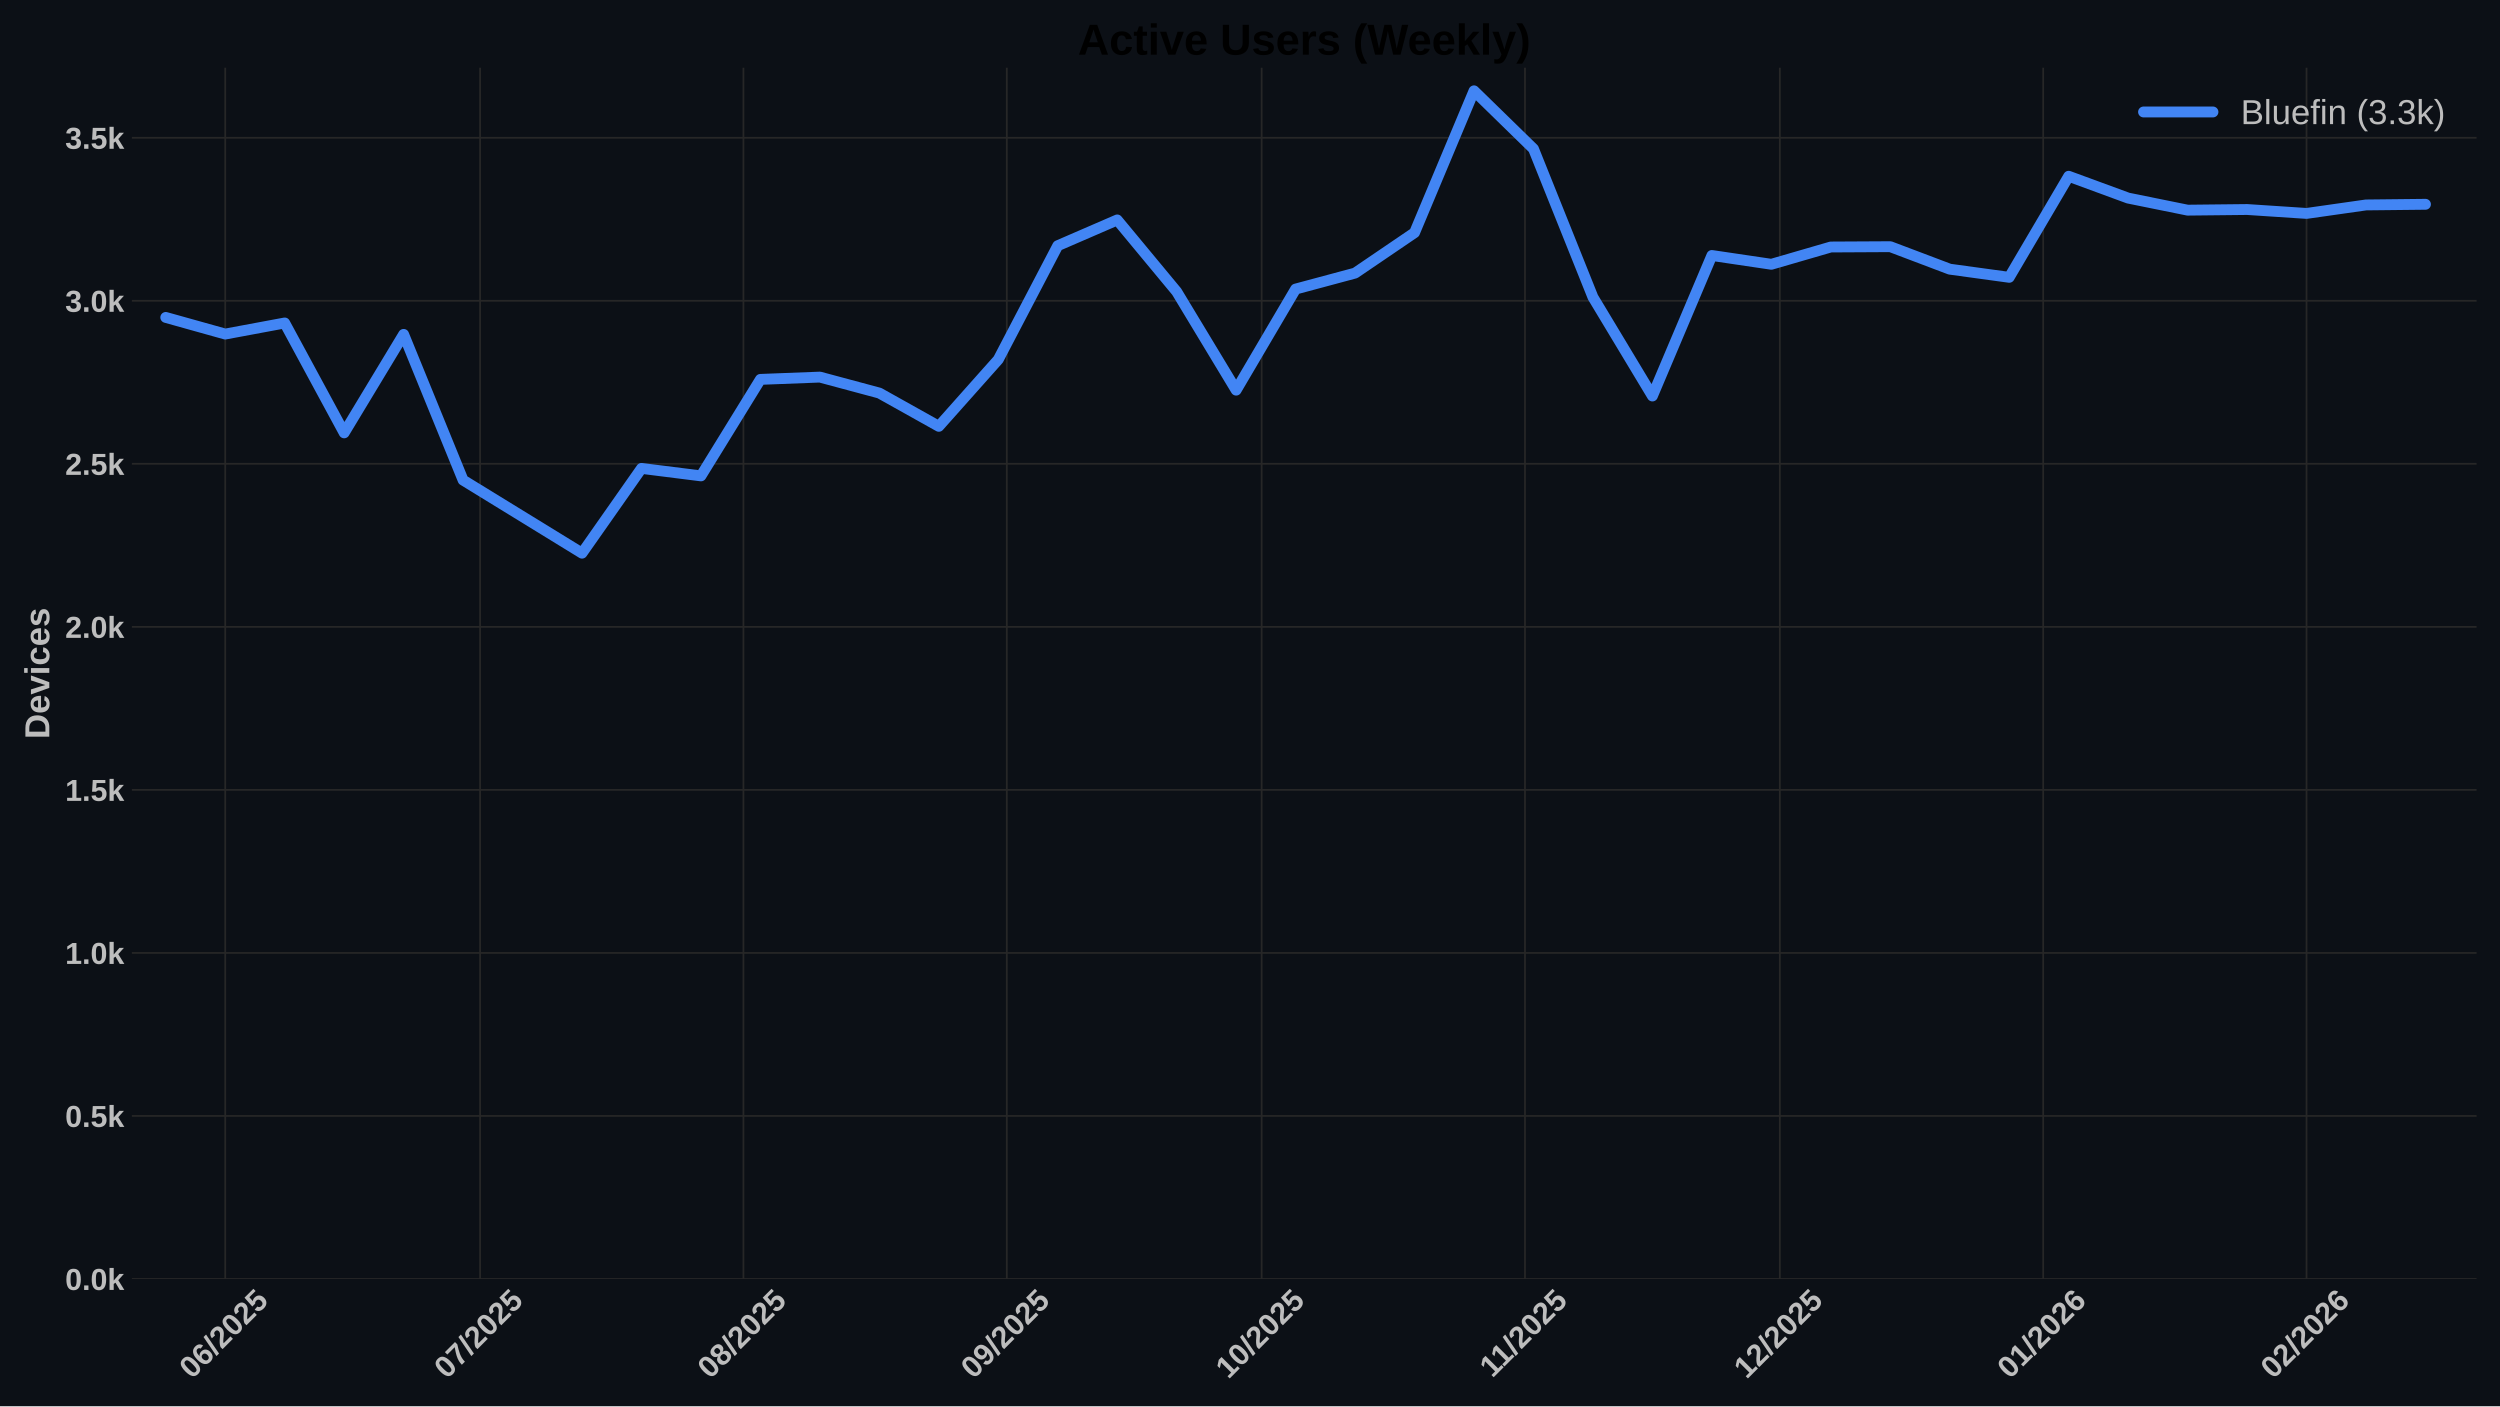
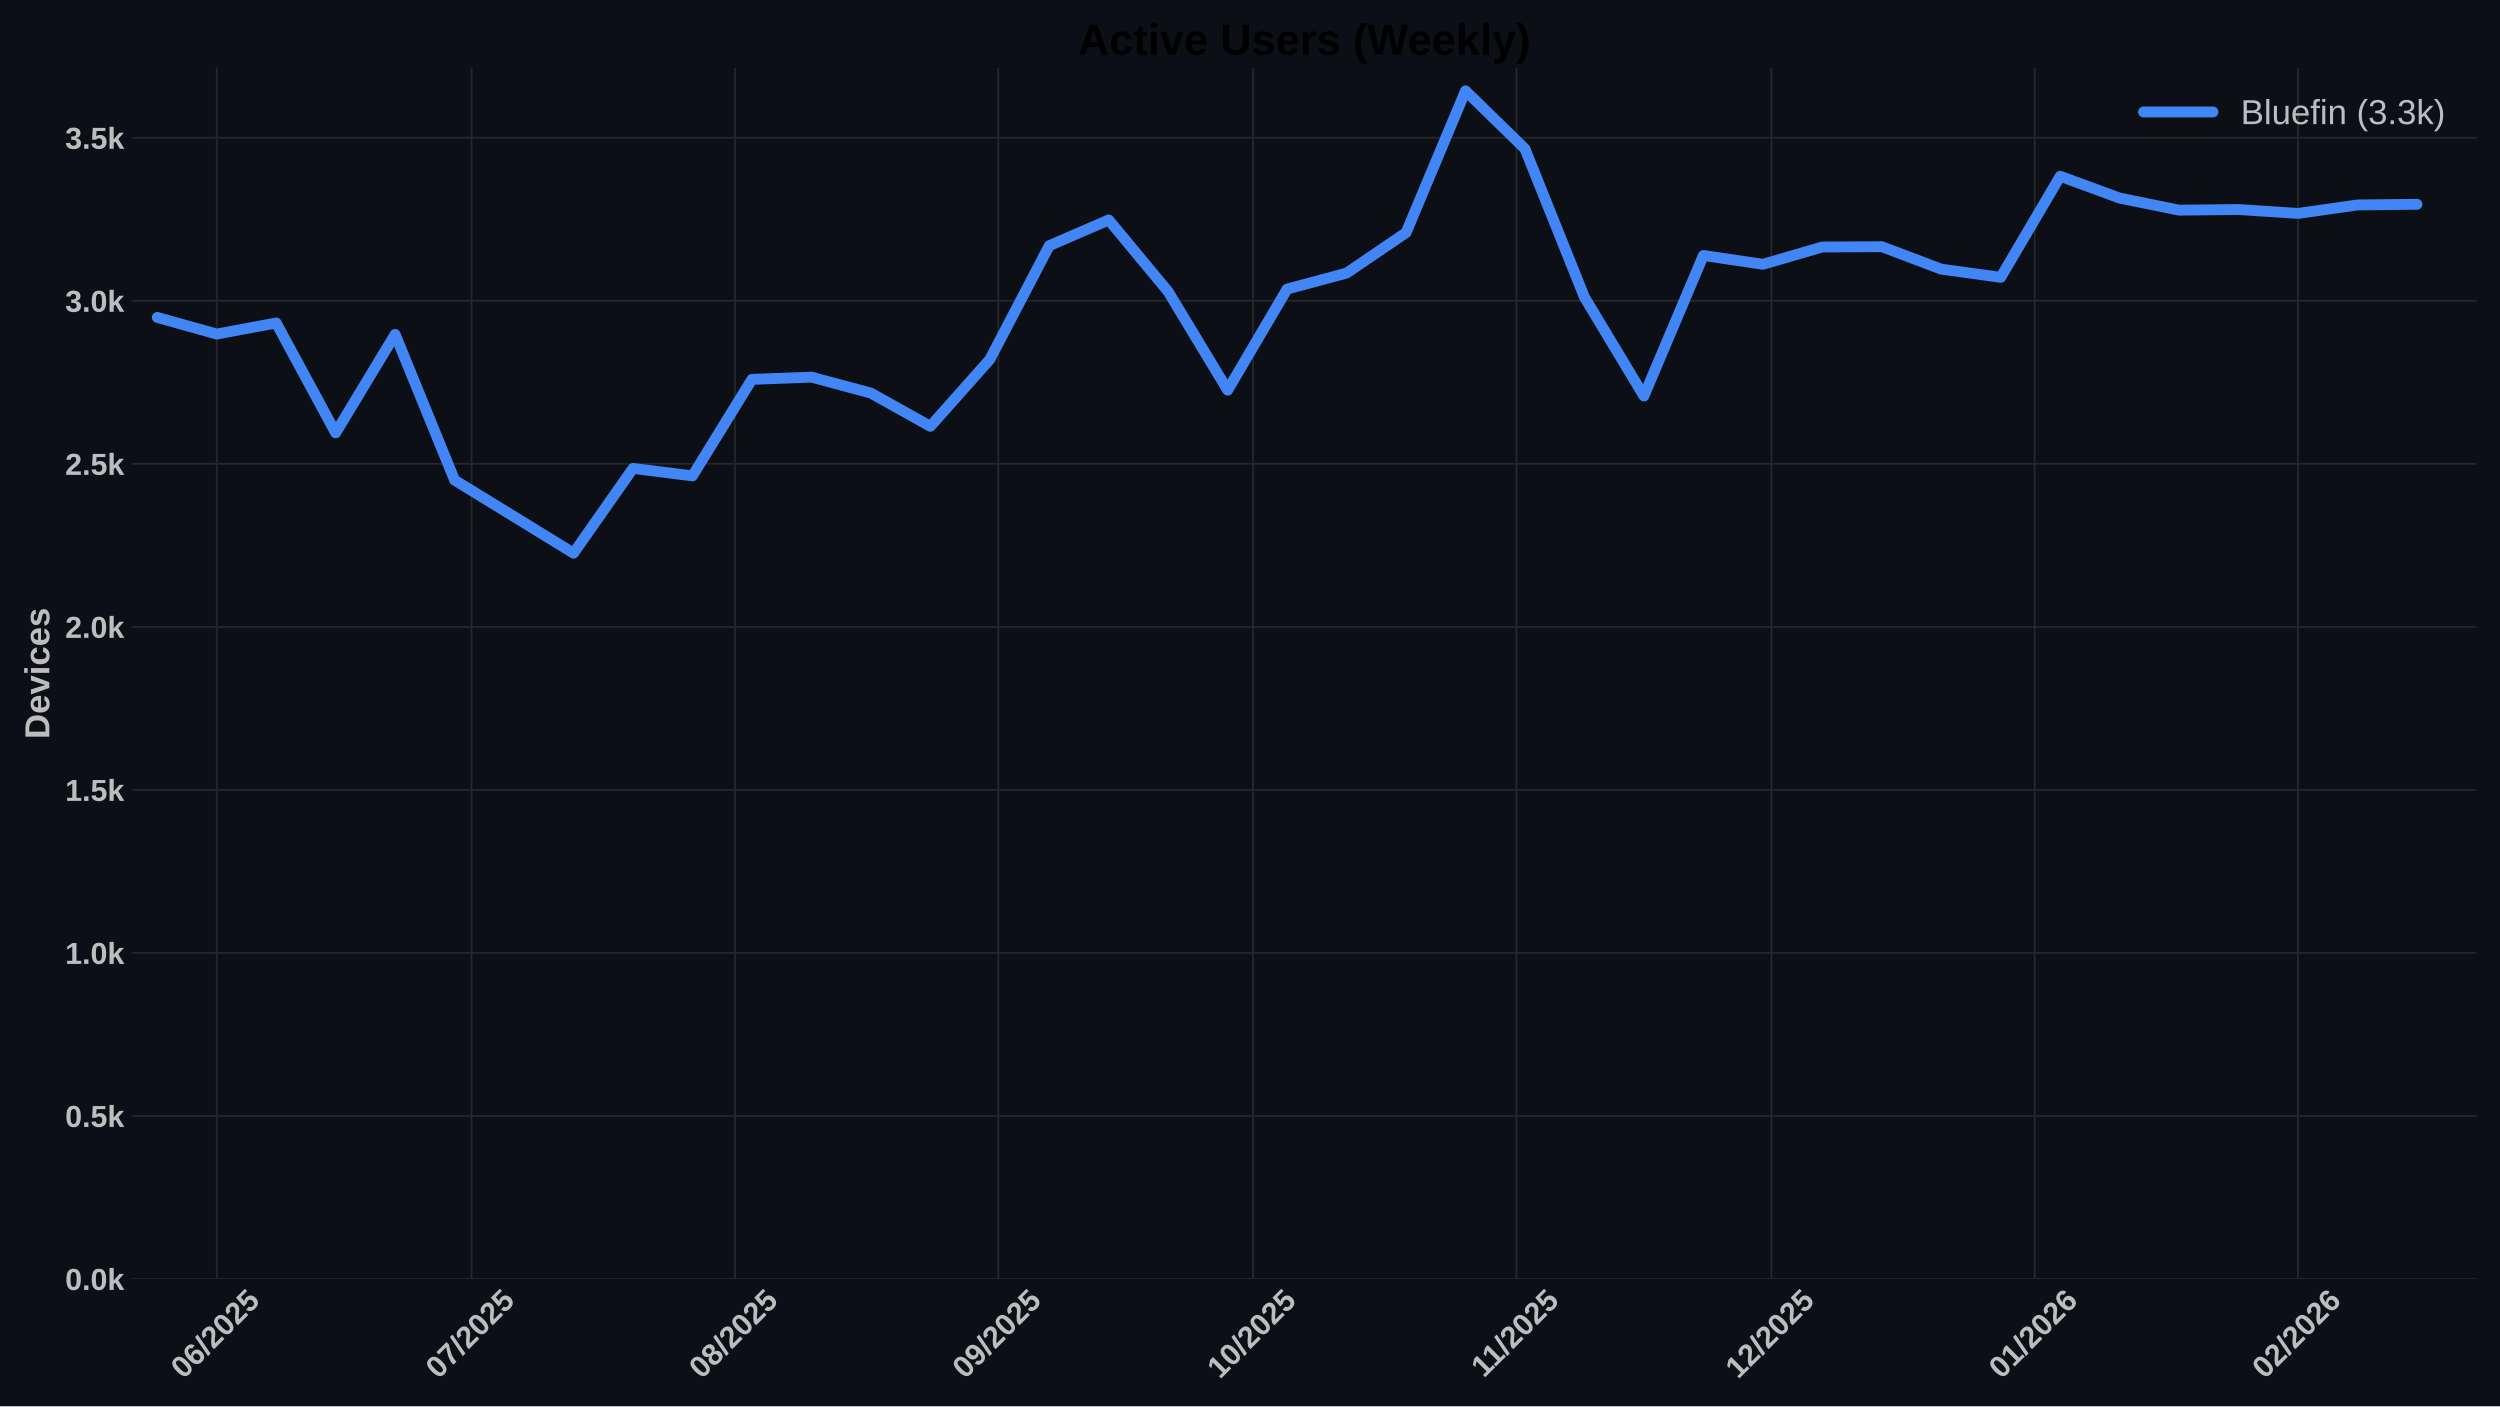
<svg xmlns="http://www.w3.org/2000/svg" xmlns:xlink="http://www.w3.org/1999/xlink" width="1152pt" height="648pt" viewBox="0 0 1152 648" version="1.1">
  <defs>
    <style type="text/css">*{stroke-linejoin: round; stroke-linecap: butt}</style>
  </defs>
  <g id="figure_1">
    <g id="patch_1">
      <path d="M 0 648  L 1152 648  L 1152 0  L 0 0  z " style="fill: #0c1016" />
    </g>
    <g id="axes_1">
      <g id="patch_2">
        <path d="M 60.78 589.343  L 1141.2 589.343  L 1141.2 31.2  L 60.78 31.2  z " style="fill: #0c1016" />
      </g>
      <g id="matplotlib.axis_1">
        <g id="xtick_1">
          <g id="line2d_1">
-             <path d="M 103.788 589.343  L 103.788 31.2  " clip-path="url(#p40fe9531a2)" style="fill: none; stroke: #272727; stroke-width: 0.8; stroke-linecap: round" />
+             <path d="M 99.874 589.343  L 99.874 31.2  " clip-path="url(#p642630a0c8)" style="fill: none; stroke: #272727; stroke-width: 0.8; stroke-linecap: round" />
          </g>
          <g id="line2d_2" />
          <g id="text_1">
-             <g style="fill: #bdbdbd" transform="translate(88.45779 635.7977) rotate(-45) scale(0.14 -0.14)">
+             <g style="fill: #bdbdbd" transform="translate(84.54361 635.7977) rotate(-45) scale(0.14 -0.14)">
              <defs>
                <path id="LiberationSans-Bold-30" d="M 3297 2203  Q 3297 1088 2914 512  Q 2531 -63 1766 -63  Q 253 -63 253 2203  Q 253 2994 418 3494  Q 584 3994 915 4231  Q 1247 4469 1791 4469  Q 2572 4469 2934 3903  Q 3297 3338 3297 2203  z M 2416 2203  Q 2416 2813 2356 3150  Q 2297 3488 2165 3634  Q 2034 3781 1784 3781  Q 1519 3781 1383 3632  Q 1247 3484 1189 3148  Q 1131 2813 1131 2203  Q 1131 1600 1192 1261  Q 1253 922 1386 775  Q 1519 628 1772 628  Q 2022 628 2158 783  Q 2294 938 2355 1278  Q 2416 1619 2416 2203  z " transform="scale(0.015625)" />
                <path id="LiberationSans-Bold-36" d="M 3328 1441  Q 3328 738 2934 337  Q 2541 -63 1847 -63  Q 1069 -63 651 482  Q 234 1028 234 2100  Q 234 3278 657 3873  Q 1081 4469 1869 4469  Q 2428 4469 2751 4222  Q 3075 3975 3209 3456  L 2381 3341  Q 2263 3775 1850 3775  Q 1497 3775 1295 3422  Q 1094 3069 1094 2350  Q 1234 2584 1484 2709  Q 1734 2834 2050 2834  Q 2641 2834 2984 2459  Q 3328 2084 3328 1441  z M 2447 1416  Q 2447 1791 2273 1989  Q 2100 2188 1797 2188  Q 1506 2188 1331 2002  Q 1156 1816 1156 1509  Q 1156 1125 1339 873  Q 1522 622 1819 622  Q 2116 622 2281 833  Q 2447 1044 2447 1416  z " transform="scale(0.015625)" />
                <path id="LiberationSans-Bold-2f" d="M 63 -128  L 972 4638  L 1716 4638  L 822 -128  L 63 -128  z " transform="scale(0.015625)" />
                <path id="LiberationSans-Bold-32" d="M 222 0  L 222 609  Q 394 988 711 1347  Q 1028 1706 1509 2097  Q 1972 2472 2158 2715  Q 2344 2959 2344 3194  Q 2344 3769 1766 3769  Q 1484 3769 1336 3617  Q 1188 3466 1144 3163  L 259 3213  Q 334 3825 717 4147  Q 1100 4469 1759 4469  Q 2472 4469 2853 4144  Q 3234 3819 3234 3231  Q 3234 2922 3112 2672  Q 2991 2422 2800 2211  Q 2609 2000 2376 1815  Q 2144 1631 1925 1456  Q 1706 1281 1526 1103  Q 1347 925 1259 722  L 3303 722  L 3303 0  L 222 0  z " transform="scale(0.015625)" />
                <path id="LiberationSans-Bold-35" d="M 3381 1466  Q 3381 766 2945 351  Q 2509 -63 1750 -63  Q 1088 -63 689 235  Q 291 534 197 1100  L 1075 1172  Q 1144 891 1319 762  Q 1494 634 1759 634  Q 2088 634 2283 843  Q 2478 1053 2478 1447  Q 2478 1794 2293 2001  Q 2109 2209 1778 2209  Q 1413 2209 1181 1925  L 325 1925  L 478 4403  L 3125 4403  L 3125 3750  L 1275 3750  L 1203 2638  Q 1522 2919 2000 2919  Q 2628 2919 3004 2528  Q 3381 2138 3381 1466  z " transform="scale(0.015625)" />
              </defs>
              <use xlink:href="#LiberationSans-Bold-30" />
              <use xlink:href="#LiberationSans-Bold-36" transform="translate(55.61523 0)" />
              <use xlink:href="#LiberationSans-Bold-2f" transform="translate(111.2305 0)" />
              <use xlink:href="#LiberationSans-Bold-32" transform="translate(139.0137 0)" />
              <use xlink:href="#LiberationSans-Bold-30" transform="translate(194.6289 0)" />
              <use xlink:href="#LiberationSans-Bold-32" transform="translate(250.2441 0)" />
              <use xlink:href="#LiberationSans-Bold-35" transform="translate(305.8594 0)" />
            </g>
          </g>
        </g>
        <g id="xtick_2">
          <g id="line2d_3">
-             <path d="M 221.225 589.343  L 221.225 31.2  " clip-path="url(#p40fe9531a2)" style="fill: none; stroke: #272727; stroke-width: 0.8; stroke-linecap: round" />
+             <path d="M 217.311 589.343  L 217.311 31.2  " clip-path="url(#p642630a0c8)" style="fill: none; stroke: #272727; stroke-width: 0.8; stroke-linecap: round" />
          </g>
          <g id="line2d_4" />
          <g id="text_2">
-             <g style="fill: #bdbdbd" transform="translate(205.8947 635.7977) rotate(-45) scale(0.14 -0.14)">
+             <g style="fill: #bdbdbd" transform="translate(201.9806 635.7977) rotate(-45) scale(0.14 -0.14)">
              <defs>
                <path id="LiberationSans-Bold-37" d="M 3278 3706  Q 2981 3238 2717 2797  Q 2453 2356 2256 1911  Q 2059 1466 1945 995  Q 1831 525 1831 0  L 916 0  Q 916 550 1059 1064  Q 1203 1578 1475 2111  Q 1747 2644 2463 3681  L 275 3681  L 275 4403  L 3278 4403  L 3278 3706  z " transform="scale(0.015625)" />
              </defs>
              <use xlink:href="#LiberationSans-Bold-30" />
              <use xlink:href="#LiberationSans-Bold-37" transform="translate(55.61523 0)" />
              <use xlink:href="#LiberationSans-Bold-2f" transform="translate(111.2305 0)" />
              <use xlink:href="#LiberationSans-Bold-32" transform="translate(139.0137 0)" />
              <use xlink:href="#LiberationSans-Bold-30" transform="translate(194.6289 0)" />
              <use xlink:href="#LiberationSans-Bold-32" transform="translate(250.2441 0)" />
              <use xlink:href="#LiberationSans-Bold-35" transform="translate(305.8594 0)" />
            </g>
          </g>
        </g>
        <g id="xtick_3">
          <g id="line2d_5">
-             <path d="M 342.577 589.343  L 342.577 31.2  " clip-path="url(#p40fe9531a2)" style="fill: none; stroke: #272727; stroke-width: 0.8; stroke-linecap: round" />
+             <path d="M 338.662 589.343  L 338.662 31.2  " clip-path="url(#p642630a0c8)" style="fill: none; stroke: #272727; stroke-width: 0.8; stroke-linecap: round" />
          </g>
          <g id="line2d_6" />
          <g id="text_3">
-             <g style="fill: #bdbdbd" transform="translate(327.2463 635.7977) rotate(-45) scale(0.14 -0.14)">
+             <g style="fill: #bdbdbd" transform="translate(323.3321 635.7977) rotate(-45) scale(0.14 -0.14)">
              <defs>
                <path id="LiberationSans-Bold-38" d="M 3363 1241  Q 3363 622 2953 279  Q 2544 -63 1784 -63  Q 1031 -63 617 278  Q 203 619 203 1234  Q 203 1656 447 1945  Q 691 2234 1100 2303  L 1100 2316  Q 744 2394 525 2669  Q 306 2944 306 3303  Q 306 3844 689 4156  Q 1072 4469 1772 4469  Q 2488 4469 2870 4164  Q 3253 3859 3253 3297  Q 3253 2938 3036 2666  Q 2819 2394 2453 2322  L 2453 2309  Q 2878 2241 3120 1961  Q 3363 1681 3363 1241  z M 2350 3250  Q 2350 3563 2206 3708  Q 2063 3853 1772 3853  Q 1203 3853 1203 3250  Q 1203 2619 1778 2619  Q 2066 2619 2208 2766  Q 2350 2913 2350 3250  z M 2453 1313  Q 2453 2003 1766 2003  Q 1447 2003 1276 1822  Q 1106 1641 1106 1300  Q 1106 913 1275 734  Q 1444 556 1791 556  Q 2131 556 2292 734  Q 2453 913 2453 1313  z " transform="scale(0.015625)" />
              </defs>
              <use xlink:href="#LiberationSans-Bold-30" />
              <use xlink:href="#LiberationSans-Bold-38" transform="translate(55.61523 0)" />
              <use xlink:href="#LiberationSans-Bold-2f" transform="translate(111.2305 0)" />
              <use xlink:href="#LiberationSans-Bold-32" transform="translate(139.0137 0)" />
              <use xlink:href="#LiberationSans-Bold-30" transform="translate(194.6289 0)" />
              <use xlink:href="#LiberationSans-Bold-32" transform="translate(250.2441 0)" />
              <use xlink:href="#LiberationSans-Bold-35" transform="translate(305.8594 0)" />
            </g>
          </g>
        </g>
        <g id="xtick_4">
          <g id="line2d_7">
-             <path d="M 463.928 589.343  L 463.928 31.2  " clip-path="url(#p40fe9531a2)" style="fill: none; stroke: #272727; stroke-width: 0.8; stroke-linecap: round" />
+             <path d="M 460.014 589.343  L 460.014 31.2  " clip-path="url(#p642630a0c8)" style="fill: none; stroke: #272727; stroke-width: 0.8; stroke-linecap: round" />
          </g>
          <g id="line2d_8" />
          <g id="text_4">
-             <g style="fill: #bdbdbd" transform="translate(448.5978 635.7977) rotate(-45) scale(0.14 -0.14)">
+             <g style="fill: #bdbdbd" transform="translate(444.6836 635.7977) rotate(-45) scale(0.14 -0.14)">
              <defs>
                <path id="LiberationSans-Bold-39" d="M 3322 2272  Q 3322 1100 2894 518  Q 2466 -63 1678 -63  Q 1097 -63 767 185  Q 438 434 300 972  L 1125 1088  Q 1247 628 1688 628  Q 2056 628 2254 981  Q 2453 1334 2459 2028  Q 2341 1794 2070 1661  Q 1800 1528 1488 1528  Q 906 1528 564 1923  Q 222 2319 222 2994  Q 222 3688 623 4078  Q 1025 4469 1759 4469  Q 2550 4469 2936 3920  Q 3322 3372 3322 2272  z M 2394 2888  Q 2394 3297 2214 3539  Q 2034 3781 1738 3781  Q 1447 3781 1280 3570  Q 1113 3359 1113 2988  Q 1113 2622 1278 2401  Q 1444 2181 1741 2181  Q 2022 2181 2208 2373  Q 2394 2566 2394 2888  z " transform="scale(0.015625)" />
              </defs>
              <use xlink:href="#LiberationSans-Bold-30" />
              <use xlink:href="#LiberationSans-Bold-39" transform="translate(55.61523 0)" />
              <use xlink:href="#LiberationSans-Bold-2f" transform="translate(111.2305 0)" />
              <use xlink:href="#LiberationSans-Bold-32" transform="translate(139.0137 0)" />
              <use xlink:href="#LiberationSans-Bold-30" transform="translate(194.6289 0)" />
              <use xlink:href="#LiberationSans-Bold-32" transform="translate(250.2441 0)" />
              <use xlink:href="#LiberationSans-Bold-35" transform="translate(305.8594 0)" />
            </g>
          </g>
        </g>
        <g id="xtick_5">
          <g id="line2d_9">
-             <path d="M 581.365 589.343  L 581.365 31.2  " clip-path="url(#p40fe9531a2)" style="fill: none; stroke: #272727; stroke-width: 0.8; stroke-linecap: round" />
+             <path d="M 577.451 589.343  L 577.451 31.2  " clip-path="url(#p642630a0c8)" style="fill: none; stroke: #272727; stroke-width: 0.8; stroke-linecap: round" />
          </g>
          <g id="line2d_10" />
          <g id="text_5">
-             <g style="fill: #bdbdbd" transform="translate(566.0347 635.7977) rotate(-45) scale(0.14 -0.14)">
+             <g style="fill: #bdbdbd" transform="translate(562.1206 635.7977) rotate(-45) scale(0.14 -0.14)">
              <defs>
                <path id="LiberationSans-Bold-31" d="M 403 0  L 403 653  L 1494 653  L 1494 3656  L 438 2997  L 438 3688  L 1541 4403  L 2372 4403  L 2372 653  L 3381 653  L 3381 0  L 403 0  z " transform="scale(0.015625)" />
              </defs>
              <use xlink:href="#LiberationSans-Bold-31" />
              <use xlink:href="#LiberationSans-Bold-30" transform="translate(55.61523 0)" />
              <use xlink:href="#LiberationSans-Bold-2f" transform="translate(111.2305 0)" />
              <use xlink:href="#LiberationSans-Bold-32" transform="translate(139.0137 0)" />
              <use xlink:href="#LiberationSans-Bold-30" transform="translate(194.6289 0)" />
              <use xlink:href="#LiberationSans-Bold-32" transform="translate(250.2441 0)" />
              <use xlink:href="#LiberationSans-Bold-35" transform="translate(305.8594 0)" />
            </g>
          </g>
        </g>
        <g id="xtick_6">
          <g id="line2d_11">
-             <path d="M 702.717 589.343  L 702.717 31.2  " clip-path="url(#p40fe9531a2)" style="fill: none; stroke: #272727; stroke-width: 0.8; stroke-linecap: round" />
+             <path d="M 698.802 589.343  L 698.802 31.2  " clip-path="url(#p642630a0c8)" style="fill: none; stroke: #272727; stroke-width: 0.8; stroke-linecap: round" />
          </g>
          <g id="line2d_12" />
          <g id="text_6">
-             <g style="fill: #bdbdbd" transform="translate(687.6585 635.2532) rotate(-45) scale(0.14 -0.14)">
+             <g style="fill: #bdbdbd" transform="translate(683.7443 635.2532) rotate(-45) scale(0.14 -0.14)">
              <use xlink:href="#LiberationSans-Bold-31" />
              <use xlink:href="#LiberationSans-Bold-31" transform="translate(50.11523 0)" />
              <use xlink:href="#LiberationSans-Bold-2f" transform="translate(105.7305 0)" />
              <use xlink:href="#LiberationSans-Bold-32" transform="translate(133.5137 0)" />
              <use xlink:href="#LiberationSans-Bold-30" transform="translate(189.1289 0)" />
              <use xlink:href="#LiberationSans-Bold-32" transform="translate(244.7441 0)" />
              <use xlink:href="#LiberationSans-Bold-35" transform="translate(300.3594 0)" />
            </g>
          </g>
        </g>
        <g id="xtick_7">
          <g id="line2d_13">
-             <path d="M 820.154 589.343  L 820.154 31.2  " clip-path="url(#p40fe9531a2)" style="fill: none; stroke: #272727; stroke-width: 0.8; stroke-linecap: round" />
+             <path d="M 816.239 589.343  L 816.239 31.2  " clip-path="url(#p642630a0c8)" style="fill: none; stroke: #272727; stroke-width: 0.8; stroke-linecap: round" />
          </g>
          <g id="line2d_14" />
          <g id="text_7">
-             <g style="fill: #bdbdbd" transform="translate(804.8232 635.7977) rotate(-45) scale(0.14 -0.14)">
+             <g style="fill: #bdbdbd" transform="translate(800.909 635.7977) rotate(-45) scale(0.14 -0.14)">
              <use xlink:href="#LiberationSans-Bold-31" />
              <use xlink:href="#LiberationSans-Bold-32" transform="translate(55.61523 0)" />
              <use xlink:href="#LiberationSans-Bold-2f" transform="translate(111.2305 0)" />
              <use xlink:href="#LiberationSans-Bold-32" transform="translate(139.0137 0)" />
              <use xlink:href="#LiberationSans-Bold-30" transform="translate(194.6289 0)" />
              <use xlink:href="#LiberationSans-Bold-32" transform="translate(250.2441 0)" />
              <use xlink:href="#LiberationSans-Bold-35" transform="translate(305.8594 0)" />
            </g>
          </g>
        </g>
        <g id="xtick_8">
          <g id="line2d_15">
-             <path d="M 941.505 589.343  L 941.505 31.2  " clip-path="url(#p40fe9531a2)" style="fill: none; stroke: #272727; stroke-width: 0.8; stroke-linecap: round" />
+             <path d="M 937.591 589.343  L 937.591 31.2  " clip-path="url(#p642630a0c8)" style="fill: none; stroke: #272727; stroke-width: 0.8; stroke-linecap: round" />
          </g>
          <g id="line2d_16" />
          <g id="text_8">
-             <g style="fill: #bdbdbd" transform="translate(926.1747 635.7977) rotate(-45) scale(0.14 -0.14)">
+             <g style="fill: #bdbdbd" transform="translate(922.2606 635.7977) rotate(-45) scale(0.14 -0.14)">
              <use xlink:href="#LiberationSans-Bold-30" />
              <use xlink:href="#LiberationSans-Bold-31" transform="translate(55.61523 0)" />
              <use xlink:href="#LiberationSans-Bold-2f" transform="translate(111.2305 0)" />
              <use xlink:href="#LiberationSans-Bold-32" transform="translate(139.0137 0)" />
              <use xlink:href="#LiberationSans-Bold-30" transform="translate(194.6289 0)" />
              <use xlink:href="#LiberationSans-Bold-32" transform="translate(250.2441 0)" />
              <use xlink:href="#LiberationSans-Bold-36" transform="translate(305.8594 0)" />
            </g>
          </g>
        </g>
        <g id="xtick_9">
          <g id="line2d_17">
-             <path d="M 1062.857 589.343  L 1062.857 31.2  " clip-path="url(#p40fe9531a2)" style="fill: none; stroke: #272727; stroke-width: 0.8; stroke-linecap: round" />
+             <path d="M 1058.942 589.343  L 1058.942 31.2  " clip-path="url(#p642630a0c8)" style="fill: none; stroke: #272727; stroke-width: 0.8; stroke-linecap: round" />
          </g>
          <g id="line2d_18" />
          <g id="text_9">
-             <g style="fill: #bdbdbd" transform="translate(1047.526 635.7977) rotate(-45) scale(0.14 -0.14)">
+             <g style="fill: #bdbdbd" transform="translate(1043.612 635.7977) rotate(-45) scale(0.14 -0.14)">
              <use xlink:href="#LiberationSans-Bold-30" />
              <use xlink:href="#LiberationSans-Bold-32" transform="translate(55.61523 0)" />
              <use xlink:href="#LiberationSans-Bold-2f" transform="translate(111.2305 0)" />
              <use xlink:href="#LiberationSans-Bold-32" transform="translate(139.0137 0)" />
              <use xlink:href="#LiberationSans-Bold-30" transform="translate(194.6289 0)" />
              <use xlink:href="#LiberationSans-Bold-32" transform="translate(250.2441 0)" />
              <use xlink:href="#LiberationSans-Bold-36" transform="translate(305.8594 0)" />
            </g>
          </g>
        </g>
      </g>
      <g id="matplotlib.axis_2">
        <g id="ytick_1">
          <g id="line2d_19">
-             <path d="M 60.78 589.343  L 1141.2 589.343  " clip-path="url(#p40fe9531a2)" style="fill: none; stroke: #272727; stroke-width: 0.8; stroke-linecap: round" />
+             <path d="M 60.78 589.343  L 1141.2 589.343  " clip-path="url(#p642630a0c8)" style="fill: none; stroke: #272727; stroke-width: 0.8; stroke-linecap: round" />
          </g>
          <g id="line2d_20" />
          <g id="text_10">
            <g style="fill: #bdbdbd" transform="translate(30.03469 594.416) scale(0.14 -0.14)">
              <defs>
                <path id="LiberationSans-Bold-2e" d="M 434 0  L 434 953  L 1338 953  L 1338 0  L 434 0  z " transform="scale(0.015625)" />
                <path id="LiberationSans-Bold-6b" d="M 2606 0  L 1703 1531  L 1325 1269  L 1325 0  L 447 0  L 447 4638  L 1325 4638  L 1325 1981  L 2531 3381  L 3475 3381  L 2288 2063  L 3566 0  L 2606 0  z " transform="scale(0.015625)" />
              </defs>
              <use xlink:href="#LiberationSans-Bold-30" />
              <use xlink:href="#LiberationSans-Bold-2e" transform="translate(55.61523 0)" />
              <use xlink:href="#LiberationSans-Bold-30" transform="translate(83.39844 0)" />
              <use xlink:href="#LiberationSans-Bold-6b" transform="translate(139.0137 0)" />
            </g>
          </g>
        </g>
        <g id="ytick_2">
          <g id="line2d_21">
-             <path d="M 60.78 514.221  L 1141.2 514.221  " clip-path="url(#p40fe9531a2)" style="fill: none; stroke: #272727; stroke-width: 0.8; stroke-linecap: round" />
+             <path d="M 60.78 514.221  L 1141.2 514.221  " clip-path="url(#p642630a0c8)" style="fill: none; stroke: #272727; stroke-width: 0.8; stroke-linecap: round" />
          </g>
          <g id="line2d_22" />
          <g id="text_11">
            <g style="fill: #bdbdbd" transform="translate(30.03469 519.2938) scale(0.14 -0.14)">
              <use xlink:href="#LiberationSans-Bold-30" />
              <use xlink:href="#LiberationSans-Bold-2e" transform="translate(55.61523 0)" />
              <use xlink:href="#LiberationSans-Bold-35" transform="translate(83.39844 0)" />
              <use xlink:href="#LiberationSans-Bold-6b" transform="translate(139.0137 0)" />
            </g>
          </g>
        </g>
        <g id="ytick_3">
          <g id="line2d_23">
-             <path d="M 60.78 439.099  L 1141.2 439.099  " clip-path="url(#p40fe9531a2)" style="fill: none; stroke: #272727; stroke-width: 0.8; stroke-linecap: round" />
+             <path d="M 60.78 439.099  L 1141.2 439.099  " clip-path="url(#p642630a0c8)" style="fill: none; stroke: #272727; stroke-width: 0.8; stroke-linecap: round" />
          </g>
          <g id="line2d_24" />
          <g id="text_12">
            <g style="fill: #bdbdbd" transform="translate(30.03469 444.1715) scale(0.14 -0.14)">
              <use xlink:href="#LiberationSans-Bold-31" />
              <use xlink:href="#LiberationSans-Bold-2e" transform="translate(55.61523 0)" />
              <use xlink:href="#LiberationSans-Bold-30" transform="translate(83.39844 0)" />
              <use xlink:href="#LiberationSans-Bold-6b" transform="translate(139.0137 0)" />
            </g>
          </g>
        </g>
        <g id="ytick_4">
          <g id="line2d_25">
-             <path d="M 60.78 363.976  L 1141.2 363.976  " clip-path="url(#p40fe9531a2)" style="fill: none; stroke: #272727; stroke-width: 0.8; stroke-linecap: round" />
+             <path d="M 60.78 363.976  L 1141.2 363.976  " clip-path="url(#p642630a0c8)" style="fill: none; stroke: #272727; stroke-width: 0.8; stroke-linecap: round" />
          </g>
          <g id="line2d_26" />
          <g id="text_13">
            <g style="fill: #bdbdbd" transform="translate(30.03469 369.0493) scale(0.14 -0.14)">
              <use xlink:href="#LiberationSans-Bold-31" />
              <use xlink:href="#LiberationSans-Bold-2e" transform="translate(55.61523 0)" />
              <use xlink:href="#LiberationSans-Bold-35" transform="translate(83.39844 0)" />
              <use xlink:href="#LiberationSans-Bold-6b" transform="translate(139.0137 0)" />
            </g>
          </g>
        </g>
        <g id="ytick_5">
          <g id="line2d_27">
-             <path d="M 60.78 288.854  L 1141.2 288.854  " clip-path="url(#p40fe9531a2)" style="fill: none; stroke: #272727; stroke-width: 0.8; stroke-linecap: round" />
+             <path d="M 60.78 288.854  L 1141.2 288.854  " clip-path="url(#p642630a0c8)" style="fill: none; stroke: #272727; stroke-width: 0.8; stroke-linecap: round" />
          </g>
          <g id="line2d_28" />
          <g id="text_14">
            <g style="fill: #bdbdbd" transform="translate(30.03469 293.9271) scale(0.14 -0.14)">
              <use xlink:href="#LiberationSans-Bold-32" />
              <use xlink:href="#LiberationSans-Bold-2e" transform="translate(55.61523 0)" />
              <use xlink:href="#LiberationSans-Bold-30" transform="translate(83.39844 0)" />
              <use xlink:href="#LiberationSans-Bold-6b" transform="translate(139.0137 0)" />
            </g>
          </g>
        </g>
        <g id="ytick_6">
          <g id="line2d_29">
-             <path d="M 60.78 213.732  L 1141.2 213.732  " clip-path="url(#p40fe9531a2)" style="fill: none; stroke: #272727; stroke-width: 0.8; stroke-linecap: round" />
+             <path d="M 60.78 213.732  L 1141.2 213.732  " clip-path="url(#p642630a0c8)" style="fill: none; stroke: #272727; stroke-width: 0.8; stroke-linecap: round" />
          </g>
          <g id="line2d_30" />
          <g id="text_15">
            <g style="fill: #bdbdbd" transform="translate(30.03469 218.8048) scale(0.14 -0.14)">
              <use xlink:href="#LiberationSans-Bold-32" />
              <use xlink:href="#LiberationSans-Bold-2e" transform="translate(55.61523 0)" />
              <use xlink:href="#LiberationSans-Bold-35" transform="translate(83.39844 0)" />
              <use xlink:href="#LiberationSans-Bold-6b" transform="translate(139.0137 0)" />
            </g>
          </g>
        </g>
        <g id="ytick_7">
          <g id="line2d_31">
-             <path d="M 60.78 138.61  L 1141.2 138.61  " clip-path="url(#p40fe9531a2)" style="fill: none; stroke: #272727; stroke-width: 0.8; stroke-linecap: round" />
+             <path d="M 60.78 138.61  L 1141.2 138.61  " clip-path="url(#p642630a0c8)" style="fill: none; stroke: #272727; stroke-width: 0.8; stroke-linecap: round" />
          </g>
          <g id="line2d_32" />
          <g id="text_16" style="fill: #bdbdbd">
            <g style="fill: #bdbdbd" transform="translate(30.03469 143.6826) scale(0.14 -0.14)">
              <defs>
                <path id="LiberationSans-Bold-33" d="M 3328 1222  Q 3328 603 2922 265  Q 2516 -72 1766 -72  Q 1056 -72 637 254  Q 219 581 147 1197  L 1041 1275  Q 1125 641 1763 641  Q 2078 641 2253 797  Q 2428 953 2428 1275  Q 2428 1569 2215 1725  Q 2003 1881 1584 1881  L 1278 1881  L 1278 2591  L 1566 2591  Q 1944 2591 2134 2745  Q 2325 2900 2325 3188  Q 2325 3459 2173 3614  Q 2022 3769 1731 3769  Q 1459 3769 1292 3619  Q 1125 3469 1100 3194  L 222 3256  Q 291 3825 694 4147  Q 1097 4469 1747 4469  Q 2438 4469 2827 4158  Q 3216 3847 3216 3297  Q 3216 2884 2973 2618  Q 2731 2353 2275 2266  L 2275 2253  Q 2781 2194 3054 1920  Q 3328 1647 3328 1222  z " transform="scale(0.015625)" />
              </defs>
              <use xlink:href="#LiberationSans-Bold-33" />
              <use xlink:href="#LiberationSans-Bold-2e" transform="translate(55.61523 0)" />
              <use xlink:href="#LiberationSans-Bold-30" transform="translate(83.39844 0)" />
              <use xlink:href="#LiberationSans-Bold-6b" transform="translate(139.0137 0)" />
            </g>
          </g>
        </g>
        <g id="ytick_8">
          <g id="line2d_33">
-             <path d="M 60.78 63.488  L 1141.2 63.488  " clip-path="url(#p40fe9531a2)" style="fill: none; stroke: #272727; stroke-width: 0.8; stroke-linecap: round" />
+             <path d="M 60.78 63.488  L 1141.2 63.488  " clip-path="url(#p642630a0c8)" style="fill: none; stroke: #272727; stroke-width: 0.8; stroke-linecap: round" />
          </g>
          <g id="line2d_34" />
          <g id="text_17">
            <g style="fill: #bdbdbd" transform="translate(30.03469 68.56035) scale(0.14 -0.14)">
              <use xlink:href="#LiberationSans-Bold-33" />
              <use xlink:href="#LiberationSans-Bold-2e" transform="translate(55.61523 0)" />
              <use xlink:href="#LiberationSans-Bold-35" transform="translate(83.39844 0)" />
              <use xlink:href="#LiberationSans-Bold-6b" transform="translate(139.0137 0)" />
            </g>
          </g>
        </g>
        <g id="text_18">
          <g style="fill: #bdbdbd" transform="translate(22.71469 340.5153) rotate(-90) scale(0.16 -0.16)">
            <defs>
              <path id="LiberationSans-Bold-44" d="M 4353 2234  Q 4353 1553 4086 1045  Q 3819 538 3330 269  Q 2841 0 2209 0  L 428 0  L 428 4403  L 2022 4403  Q 3134 4403 3743 3842  Q 4353 3281 4353 2234  z M 3425 2234  Q 3425 2944 3056 3317  Q 2688 3691 2003 3691  L 1350 3691  L 1350 713  L 2131 713  Q 2725 713 3075 1122  Q 3425 1531 3425 2234  z " transform="scale(0.015625)" />
              <path id="LiberationSans-Bold-65" d="M 1831 -63  Q 1069 -63 659 389  Q 250 841 250 1706  Q 250 2544 665 2994  Q 1081 3444 1844 3444  Q 2572 3444 2956 2961  Q 3341 2478 3341 1547  L 3341 1522  L 1172 1522  Q 1172 1028 1355 776  Q 1538 525 1875 525  Q 2341 525 2463 928  L 3291 856  Q 2931 -63 1831 -63  z M 1831 2891  Q 1522 2891 1355 2675  Q 1188 2459 1178 2072  L 2491 2072  Q 2466 2481 2294 2686  Q 2122 2891 1831 2891  z " transform="scale(0.015625)" />
              <path id="LiberationSans-Bold-76" d="M 2284 0  L 1234 0  L 25 3381  L 953 3381  L 1544 1491  Q 1591 1334 1766 709  Q 1797 838 1894 1159  Q 1991 1481 2613 3381  L 3531 3381  L 2284 0  z " transform="scale(0.015625)" />
              <path id="LiberationSans-Bold-69" d="M 447 3991  L 447 4638  L 1325 4638  L 1325 3991  L 447 3991  z M 447 0  L 447 3381  L 1325 3381  L 1325 0  L 447 0  z " transform="scale(0.015625)" />
              <path id="LiberationSans-Bold-63" d="M 1856 -63  Q 1088 -63 669 395  Q 250 853 250 1672  Q 250 2509 672 2976  Q 1094 3444 1869 3444  Q 2466 3444 2856 3144  Q 3247 2844 3347 2316  L 2463 2272  Q 2425 2531 2275 2686  Q 2125 2841 1850 2841  Q 1172 2841 1172 1706  Q 1172 538 1863 538  Q 2113 538 2281 695  Q 2450 853 2491 1166  L 3372 1125  Q 3325 778 3123 506  Q 2922 234 2594 85  Q 2266 -63 1856 -63  z " transform="scale(0.015625)" />
              <path id="LiberationSans-Bold-73" d="M 3297 988  Q 3297 497 2895 217  Q 2494 -63 1784 -63  Q 1088 -63 717 157  Q 347 378 225 844  L 997 959  Q 1063 719 1223 619  Q 1384 519 1784 519  Q 2153 519 2322 612  Q 2491 706 2491 906  Q 2491 1069 2355 1164  Q 2219 1259 1894 1325  Q 1150 1472 890 1598  Q 631 1725 495 1926  Q 359 2128 359 2422  Q 359 2906 732 3176  Q 1106 3447 1791 3447  Q 2394 3447 2761 3212  Q 3128 2978 3219 2534  L 2441 2453  Q 2403 2659 2256 2761  Q 2109 2863 1791 2863  Q 1478 2863 1322 2783  Q 1166 2703 1166 2516  Q 1166 2369 1286 2283  Q 1406 2197 1691 2141  Q 2088 2059 2395 1973  Q 2703 1888 2889 1769  Q 3075 1650 3186 1464  Q 3297 1278 3297 988  z " transform="scale(0.015625)" />
            </defs>
            <use xlink:href="#LiberationSans-Bold-44" />
            <use xlink:href="#LiberationSans-Bold-65" transform="translate(72.2168 0)" />
            <use xlink:href="#LiberationSans-Bold-76" transform="translate(127.832 0)" />
            <use xlink:href="#LiberationSans-Bold-69" transform="translate(183.4473 0)" />
            <use xlink:href="#LiberationSans-Bold-63" transform="translate(211.2305 0)" />
            <use xlink:href="#LiberationSans-Bold-65" transform="translate(266.8457 0)" />
            <use xlink:href="#LiberationSans-Bold-73" transform="translate(322.4609 0)" />
          </g>
        </g>
      </g>
      <g id="line2d_35">
-         <path d="M 76.386 146.272  L 103.788 153.935  L 131.19 148.826  L 158.592 199.459  L 185.994 154.085  L 213.396 221.244  L 268.2 254.899  L 295.602 215.835  L 323.004 219.291  L 350.406 174.819  L 377.808 173.767  L 405.21 181.129  L 432.612 196.454  L 460.014 165.654  L 487.415 113.218  L 514.817 101.349  L 542.219 134.403  L 569.621 179.777  L 597.023 133.201  L 624.425 125.839  L 651.827 107.209  L 679.229 41.852  L 706.631 68.596  L 734.033 136.957  L 761.435 182.481  L 788.837 117.726  L 816.239 121.782  L 843.641 113.819  L 871.043 113.669  L 898.445 124.036  L 925.847 127.792  L 953.249 81.216  L 980.651 91.283  L 1008.053 96.842  L 1035.455 96.541  L 1062.857 98.344  L 1090.259 94.438  L 1117.66 94.137  " clip-path="url(#p40fe9531a2)" style="fill: none; stroke: #4285f4; stroke-width: 5; stroke-linecap: round" />
+         <path d="M 72.472 146.272  L 99.874 153.935  L 127.276 148.826  L 154.678 199.459  L 182.08 154.085  L 209.482 221.244  L 264.286 254.899  L 291.688 215.835  L 319.09 219.291  L 346.492 174.819  L 373.893 173.767  L 401.295 181.129  L 428.697 196.454  L 456.099 165.654  L 483.501 113.218  L 510.903 101.349  L 538.305 134.403  L 565.707 179.777  L 593.109 133.201  L 620.511 125.839  L 647.913 107.209  L 675.315 41.852  L 702.717 68.596  L 730.119 136.957  L 757.521 182.481  L 784.923 117.726  L 812.325 121.782  L 839.727 113.819  L 867.129 113.669  L 894.531 124.036  L 921.933 127.792  L 949.335 81.216  L 976.737 91.283  L 1004.138 96.842  L 1031.54 96.541  L 1058.942 98.344  L 1086.344 94.438  L 1113.746 94.137  " clip-path="url(#p642630a0c8)" style="fill: none; stroke: #4285f4; stroke-width: 5; stroke-linecap: round" />
      </g>
      <g id="patch_3">
        <path d="M 60.78 589.343  L 60.78 31.2  " style="fill: none" />
      </g>
      <g id="patch_4">
        <path d="M 1141.2 589.343  L 1141.2 31.2  " style="fill: none" />
      </g>
      <g id="patch_5">
        <path d="M 60.78 589.343  L 1141.2 589.343  " style="fill: none" />
      </g>
      <g id="patch_6">
        <path d="M 60.78 31.2  L 1141.2 31.2  " style="fill: none" />
      </g>
      <g id="text_19">
        <g transform="translate(496.6791 25.2) scale(0.2 -0.2)">
          <defs>
            <path id="LiberationSans-Bold-41" d="M 3541 0  L 3150 1125  L 1472 1125  L 1081 0  L 159 0  L 1766 4403  L 2853 4403  L 4453 0  L 3541 0  z M 2309 3725  L 2291 3656  Q 2259 3544 2215 3400  Q 2172 3256 1678 1819  L 2944 1819  L 2509 3084  L 2375 3509  L 2309 3725  z " transform="scale(0.015625)" />
            <path id="LiberationSans-Bold-74" d="M 1313 -56  Q 925 -56 715 155  Q 506 366 506 794  L 506 2788  L 78 2788  L 78 3381  L 550 3381  L 825 4175  L 1375 4175  L 1375 3381  L 2016 3381  L 2016 2788  L 1375 2788  L 1375 1031  Q 1375 784 1469 667  Q 1563 550 1759 550  Q 1863 550 2053 594  L 2053 50  Q 1728 -56 1313 -56  z " transform="scale(0.015625)" />
            <path id="LiberationSans-Bold-20" transform="scale(0.015625)" />
            <path id="LiberationSans-Bold-55" d="M 2259 -63  Q 1350 -63 867 381  Q 384 825 384 1650  L 384 4403  L 1306 4403  L 1306 1722  Q 1306 1200 1554 929  Q 1803 659 2284 659  Q 2778 659 3043 942  Q 3309 1225 3309 1753  L 3309 4403  L 4231 4403  L 4231 1697  Q 4231 859 3714 398  Q 3197 -63 2259 -63  z " transform="scale(0.015625)" />
            <path id="LiberationSans-Bold-72" d="M 447 0  L 447 2588  Q 447 2866 439 3052  Q 431 3238 422 3381  L 1259 3381  Q 1269 3325 1284 3039  Q 1300 2753 1300 2659  L 1313 2659  Q 1441 3016 1541 3161  Q 1641 3306 1778 3376  Q 1916 3447 2122 3447  Q 2291 3447 2394 3400  L 2394 2666  Q 2181 2713 2019 2713  Q 1691 2713 1508 2447  Q 1325 2181 1325 1659  L 1325 0  L 447 0  z " transform="scale(0.015625)" />
            <path id="LiberationSans-Bold-28" d="M 1247 -1328  Q 756 -622 537 81  Q 319 784 319 1659  Q 319 2531 537 3232  Q 756 3934 1247 4638  L 2125 4638  Q 1631 3925 1407 3219  Q 1184 2513 1184 1656  Q 1184 803 1406 101  Q 1628 -600 2125 -1328  L 1247 -1328  z " transform="scale(0.015625)" />
            <path id="LiberationSans-Bold-57" d="M 4897 0  L 3803 0  L 3206 2547  Q 3097 2997 3022 3488  Q 2947 3078 2900 2864  Q 2853 2650 2234 0  L 1141 0  L 6 4403  L 941 4403  L 1578 1559  L 1722 872  Q 1809 1306 1892 1701  Q 1975 2097 2516 4403  L 3547 4403  L 4103 2059  Q 4169 1797 4325 872  L 4403 1234  L 4569 1953  L 5100 4403  L 6034 4403  L 4897 0  z " transform="scale(0.015625)" />
            <path id="LiberationSans-Bold-6c" d="M 447 0  L 447 4638  L 1325 4638  L 1325 0  L 447 0  z " transform="scale(0.015625)" />
            <path id="LiberationSans-Bold-79" d="M 884 -1328  Q 569 -1328 331 -1288  L 331 -663  Q 497 -688 634 -688  Q 822 -688 945 -628  Q 1069 -569 1167 -431  Q 1266 -294 1388 34  L 50 3381  L 978 3381  L 1509 1797  Q 1634 1456 1825 753  L 1903 1050  L 2106 1784  L 2606 3381  L 3525 3381  L 2188 -178  Q 1919 -828 1630 -1078  Q 1341 -1328 884 -1328  z " transform="scale(0.015625)" />
            <path id="LiberationSans-Bold-29" d="M 6 -1328  Q 506 -597 726 101  Q 947 800 947 1656  Q 947 2516 722 3223  Q 497 3931 6 4638  L 884 4638  Q 1378 3928 1595 3225  Q 1813 2522 1813 1659  Q 1813 791 1595 87  Q 1378 -616 884 -1328  L 6 -1328  z " transform="scale(0.015625)" />
          </defs>
          <use xlink:href="#LiberationSans-Bold-41" />
          <use xlink:href="#LiberationSans-Bold-63" transform="translate(72.2168 0)" />
          <use xlink:href="#LiberationSans-Bold-74" transform="translate(127.832 0)" />
          <use xlink:href="#LiberationSans-Bold-69" transform="translate(161.1328 0)" />
          <use xlink:href="#LiberationSans-Bold-76" transform="translate(188.916 0)" />
          <use xlink:href="#LiberationSans-Bold-65" transform="translate(244.5312 0)" />
          <use xlink:href="#LiberationSans-Bold-20" transform="translate(300.1465 0)" />
          <use xlink:href="#LiberationSans-Bold-55" transform="translate(327.9297 0)" />
          <use xlink:href="#LiberationSans-Bold-73" transform="translate(400.1465 0)" />
          <use xlink:href="#LiberationSans-Bold-65" transform="translate(455.7617 0)" />
          <use xlink:href="#LiberationSans-Bold-72" transform="translate(511.377 0)" />
          <use xlink:href="#LiberationSans-Bold-73" transform="translate(550.293 0)" />
          <use xlink:href="#LiberationSans-Bold-20" transform="translate(605.9082 0)" />
          <use xlink:href="#LiberationSans-Bold-28" transform="translate(633.6914 0)" />
          <use xlink:href="#LiberationSans-Bold-57" transform="translate(666.9922 0)" />
          <use xlink:href="#LiberationSans-Bold-65" transform="translate(759.627 0)" />
          <use xlink:href="#LiberationSans-Bold-65" transform="translate(815.2422 0)" />
          <use xlink:href="#LiberationSans-Bold-6b" transform="translate(870.8574 0)" />
          <use xlink:href="#LiberationSans-Bold-6c" transform="translate(926.4727 0)" />
          <use xlink:href="#LiberationSans-Bold-79" transform="translate(954.2559 0)" />
          <use xlink:href="#LiberationSans-Bold-29" transform="translate(1009.871 0)" />
        </g>
      </g>
      <g id="legend_1">
        <g id="line2d_36">
          <path d="M 987.74 51.595  L 1003.74 51.595  L 1019.74 51.595  " style="fill: none; stroke: #4285f4; stroke-width: 5; stroke-linecap: round" />
        </g>
        <g id="text_20">
          <g style="fill: #bdbdbd" transform="translate(1032.54 57.195) scale(0.16 -0.16)">
            <defs>
              <path id="LiberationSans-42" d="M 3931 1241  Q 3931 653 3503 326  Q 3075 0 2313 0  L 525 0  L 525 4403  L 2125 4403  Q 3675 4403 3675 3334  Q 3675 2944 3456 2678  Q 3238 2413 2838 2322  Q 3363 2259 3647 1970  Q 3931 1681 3931 1241  z M 3075 3263  Q 3075 3619 2831 3772  Q 2588 3925 2125 3925  L 1122 3925  L 1122 2531  L 2125 2531  Q 2603 2531 2839 2711  Q 3075 2891 3075 3263  z M 3328 1288  Q 3328 2066 2234 2066  L 1122 2066  L 1122 478  L 2281 478  Q 2828 478 3078 681  Q 3328 884 3328 1288  z " transform="scale(0.015625)" />
              <path id="LiberationSans-6c" d="M 431 0  L 431 4638  L 994 4638  L 994 0  L 431 0  z " transform="scale(0.015625)" />
              <path id="LiberationSans-75" d="M 981 3381  L 981 1238  Q 981 903 1047 718  Q 1113 534 1256 453  Q 1400 372 1678 372  Q 2084 372 2318 650  Q 2553 928 2553 1422  L 2553 3381  L 3116 3381  L 3116 722  Q 3116 131 3134 0  L 2603 0  Q 2600 16 2597 84  Q 2594 153 2589 242  Q 2584 331 2578 578  L 2569 578  Q 2375 228 2120 82  Q 1866 -63 1488 -63  Q 931 -63 673 214  Q 416 491 416 1128  L 416 3381  L 981 3381  z " transform="scale(0.015625)" />
              <path id="LiberationSans-65" d="M 863 1572  Q 863 991 1103 675  Q 1344 359 1806 359  Q 2172 359 2392 506  Q 2613 653 2691 878  L 3184 738  Q 2881 -63 1806 -63  Q 1056 -63 664 384  Q 272 831 272 1713  Q 272 2550 664 2997  Q 1056 3444 1784 3444  Q 3275 3444 3275 1647  L 3275 1572  L 863 1572  z M 2694 2003  Q 2647 2538 2422 2783  Q 2197 3028 1775 3028  Q 1366 3028 1127 2754  Q 888 2481 869 2003  L 2694 2003  z " transform="scale(0.015625)" />
              <path id="LiberationSans-66" d="M 1128 2972  L 1128 0  L 566 0  L 566 2972  L 91 2972  L 91 3381  L 566 3381  L 566 3763  Q 566 4225 769 4428  Q 972 4631 1391 4631  Q 1625 4631 1788 4594  L 1788 4166  Q 1647 4191 1538 4191  Q 1322 4191 1225 4081  Q 1128 3972 1128 3684  L 1128 3381  L 1788 3381  L 1788 2972  L 1128 2972  z " transform="scale(0.015625)" />
              <path id="LiberationSans-69" d="M 428 4100  L 428 4638  L 991 4638  L 991 4100  L 428 4100  z M 428 0  L 428 3381  L 991 3381  L 991 0  L 428 0  z " transform="scale(0.015625)" />
              <path id="LiberationSans-6e" d="M 2578 0  L 2578 2144  Q 2578 2478 2512 2662  Q 2447 2847 2303 2928  Q 2159 3009 1881 3009  Q 1475 3009 1240 2731  Q 1006 2453 1006 1959  L 1006 0  L 444 0  L 444 2659  Q 444 3250 425 3381  L 956 3381  Q 959 3366 962 3297  Q 966 3228 970 3139  Q 975 3050 981 2803  L 991 2803  Q 1184 3153 1439 3298  Q 1694 3444 2072 3444  Q 2628 3444 2886 3167  Q 3144 2891 3144 2253  L 3144 0  L 2578 0  z " transform="scale(0.015625)" />
              <path id="LiberationSans-20" transform="scale(0.015625)" />
              <path id="LiberationSans-28" d="M 397 1663  Q 397 2566 680 3284  Q 963 4003 1550 4638  L 2094 4638  Q 1509 3988 1236 3256  Q 963 2525 963 1656  Q 963 791 1233 62  Q 1503 -666 2094 -1325  L 1550 -1325  Q 959 -688 678 32  Q 397 753 397 1650  L 397 1663  z " transform="scale(0.015625)" />
              <path id="LiberationSans-33" d="M 3278 1216  Q 3278 606 2890 271  Q 2503 -63 1784 -63  Q 1116 -63 717 239  Q 319 541 244 1131  L 825 1184  Q 938 403 1784 403  Q 2209 403 2451 612  Q 2694 822 2694 1234  Q 2694 1594 2417 1795  Q 2141 1997 1619 1997  L 1300 1997  L 1300 2484  L 1606 2484  Q 2069 2484 2323 2686  Q 2578 2888 2578 3244  Q 2578 3597 2370 3801  Q 2163 4006 1753 4006  Q 1381 4006 1151 3815  Q 922 3625 884 3278  L 319 3322  Q 381 3863 767 4166  Q 1153 4469 1759 4469  Q 2422 4469 2789 4161  Q 3156 3853 3156 3303  Q 3156 2881 2920 2617  Q 2684 2353 2234 2259  L 2234 2247  Q 2728 2194 3003 1916  Q 3278 1638 3278 1216  z " transform="scale(0.015625)" />
              <path id="LiberationSans-2e" d="M 584 0  L 584 684  L 1194 684  L 1194 0  L 584 0  z " transform="scale(0.015625)" />
              <path id="LiberationSans-6b" d="M 2550 0  L 1406 1544  L 994 1203  L 994 0  L 431 0  L 431 4638  L 994 4638  L 994 1741  L 2478 3381  L 3138 3381  L 1766 1928  L 3209 0  L 2550 0  z " transform="scale(0.015625)" />
              <path id="LiberationSans-29" d="M 1734 1650  Q 1734 747 1451 28  Q 1169 -691 581 -1325  L 38 -1325  Q 625 -669 897 57  Q 1169 784 1169 1656  Q 1169 2528 895 3256  Q 622 3984 38 4638  L 581 4638  Q 1172 4000 1453 3279  Q 1734 2559 1734 1663  L 1734 1650  z " transform="scale(0.015625)" />
            </defs>
            <use xlink:href="#LiberationSans-42" />
            <use xlink:href="#LiberationSans-6c" transform="translate(66.69922 0)" />
            <use xlink:href="#LiberationSans-75" transform="translate(88.91602 0)" />
            <use xlink:href="#LiberationSans-65" transform="translate(144.5312 0)" />
            <use xlink:href="#LiberationSans-66" transform="translate(200.1465 0)" />
            <use xlink:href="#LiberationSans-69" transform="translate(227.9297 0)" />
            <use xlink:href="#LiberationSans-6e" transform="translate(250.1465 0)" />
            <use xlink:href="#LiberationSans-20" transform="translate(305.7617 0)" />
            <use xlink:href="#LiberationSans-28" transform="translate(333.5449 0)" />
            <use xlink:href="#LiberationSans-33" transform="translate(366.8457 0)" />
            <use xlink:href="#LiberationSans-2e" transform="translate(422.4609 0)" />
            <use xlink:href="#LiberationSans-33" transform="translate(450.2441 0)" />
            <use xlink:href="#LiberationSans-6b" transform="translate(505.8594 0)" />
            <use xlink:href="#LiberationSans-29" transform="translate(555.8594 0)" />
          </g>
        </g>
      </g>
    </g>
  </g>
  <defs>
-     <clipPath id="p40fe9531a2">
+     <clipPath id="p642630a0c8">
      <rect x="60.78" y="31.2" width="1080.42" height="558.143" />
    </clipPath>
  </defs>
</svg>
